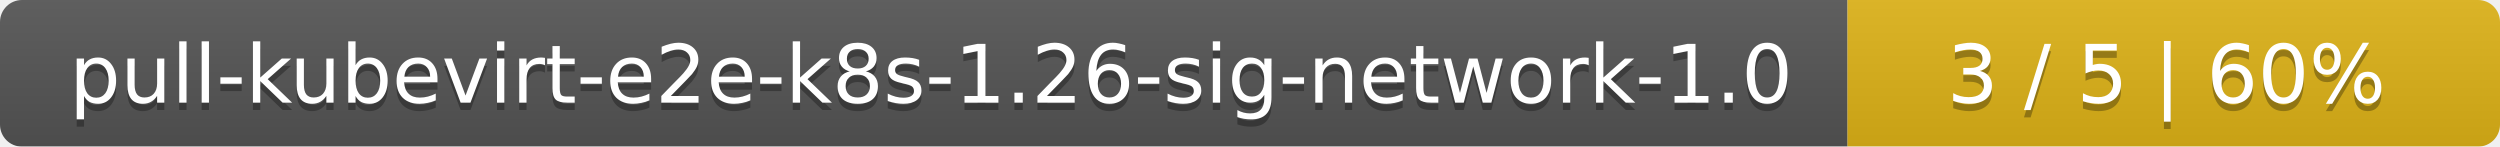
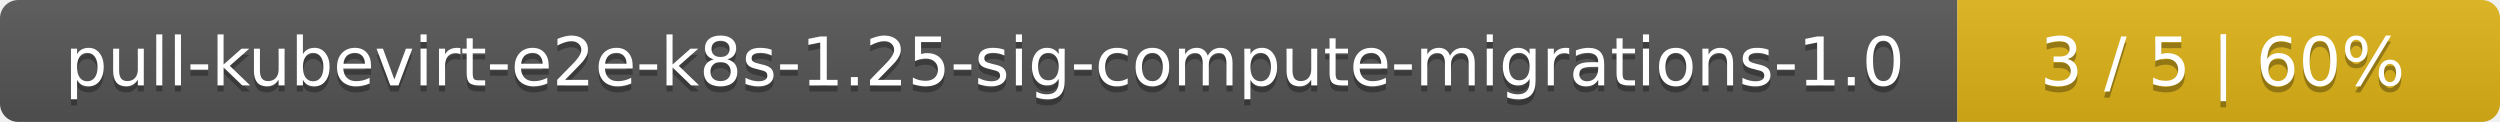
- <svg xmlns="http://www.w3.org/2000/svg" width="341" height="20">
+ <svg xmlns="http://www.w3.org/2000/svg" width="410" height="20">
  <linearGradient id="smooth" x2="0" y2="100%">
    <stop offset="0" stop-color="#bbb" stop-opacity=".1" />
    <stop offset="1" stop-opacity=".1" />
  </linearGradient>
  <mask id="round">
-     <rect width="341" height="20" rx="3" fill="#fff" />
+     <rect width="410" height="20" rx="3" fill="#fff" />
  </mask>
  <g mask="url(#round)">
-     <rect width="252" height="20" fill="#555" />
-     <rect x="252" width="89" height="20" fill="#dfb317" />
-     <rect width="341" height="20" fill="url(#smooth)" />
+     <rect width="321" height="20" fill="#555" />
+     <rect x="321" width="89" height="20" fill="#dfb317" />
+     <rect width="410" height="20" fill="url(#smooth)" />
  </g>
  <g fill="#fff" text-anchor="middle" font-family="DejaVu Sans,Verdana,Geneva,sans-serif" font-size="11">
-     <text x="127" y="15" fill="#010101" fill-opacity=".3">pull-kubevirt-e2e-k8s-1.26-sig-network-1.0</text>
-     <text x="127" y="14">pull-kubevirt-e2e-k8s-1.26-sig-network-1.0</text>
-     <text x="295.5" y="15" fill="#010101" fill-opacity=".3">3 / 5    |    60%</text>
-     <text x="295.5" y="14">3 / 5    |    60%</text>
+     <text x="161.5" y="15" fill="#010101" fill-opacity=".3">pull-kubevirt-e2e-k8s-1.25-sig-compute-migrations-1.0</text>
+     <text x="161.5" y="14">pull-kubevirt-e2e-k8s-1.25-sig-compute-migrations-1.0</text>
+     <text x="364.5" y="15" fill="#010101" fill-opacity=".3">3 / 5    |    60%</text>
+     <text x="364.5" y="14">3 / 5    |    60%</text>
  </g>
</svg>
